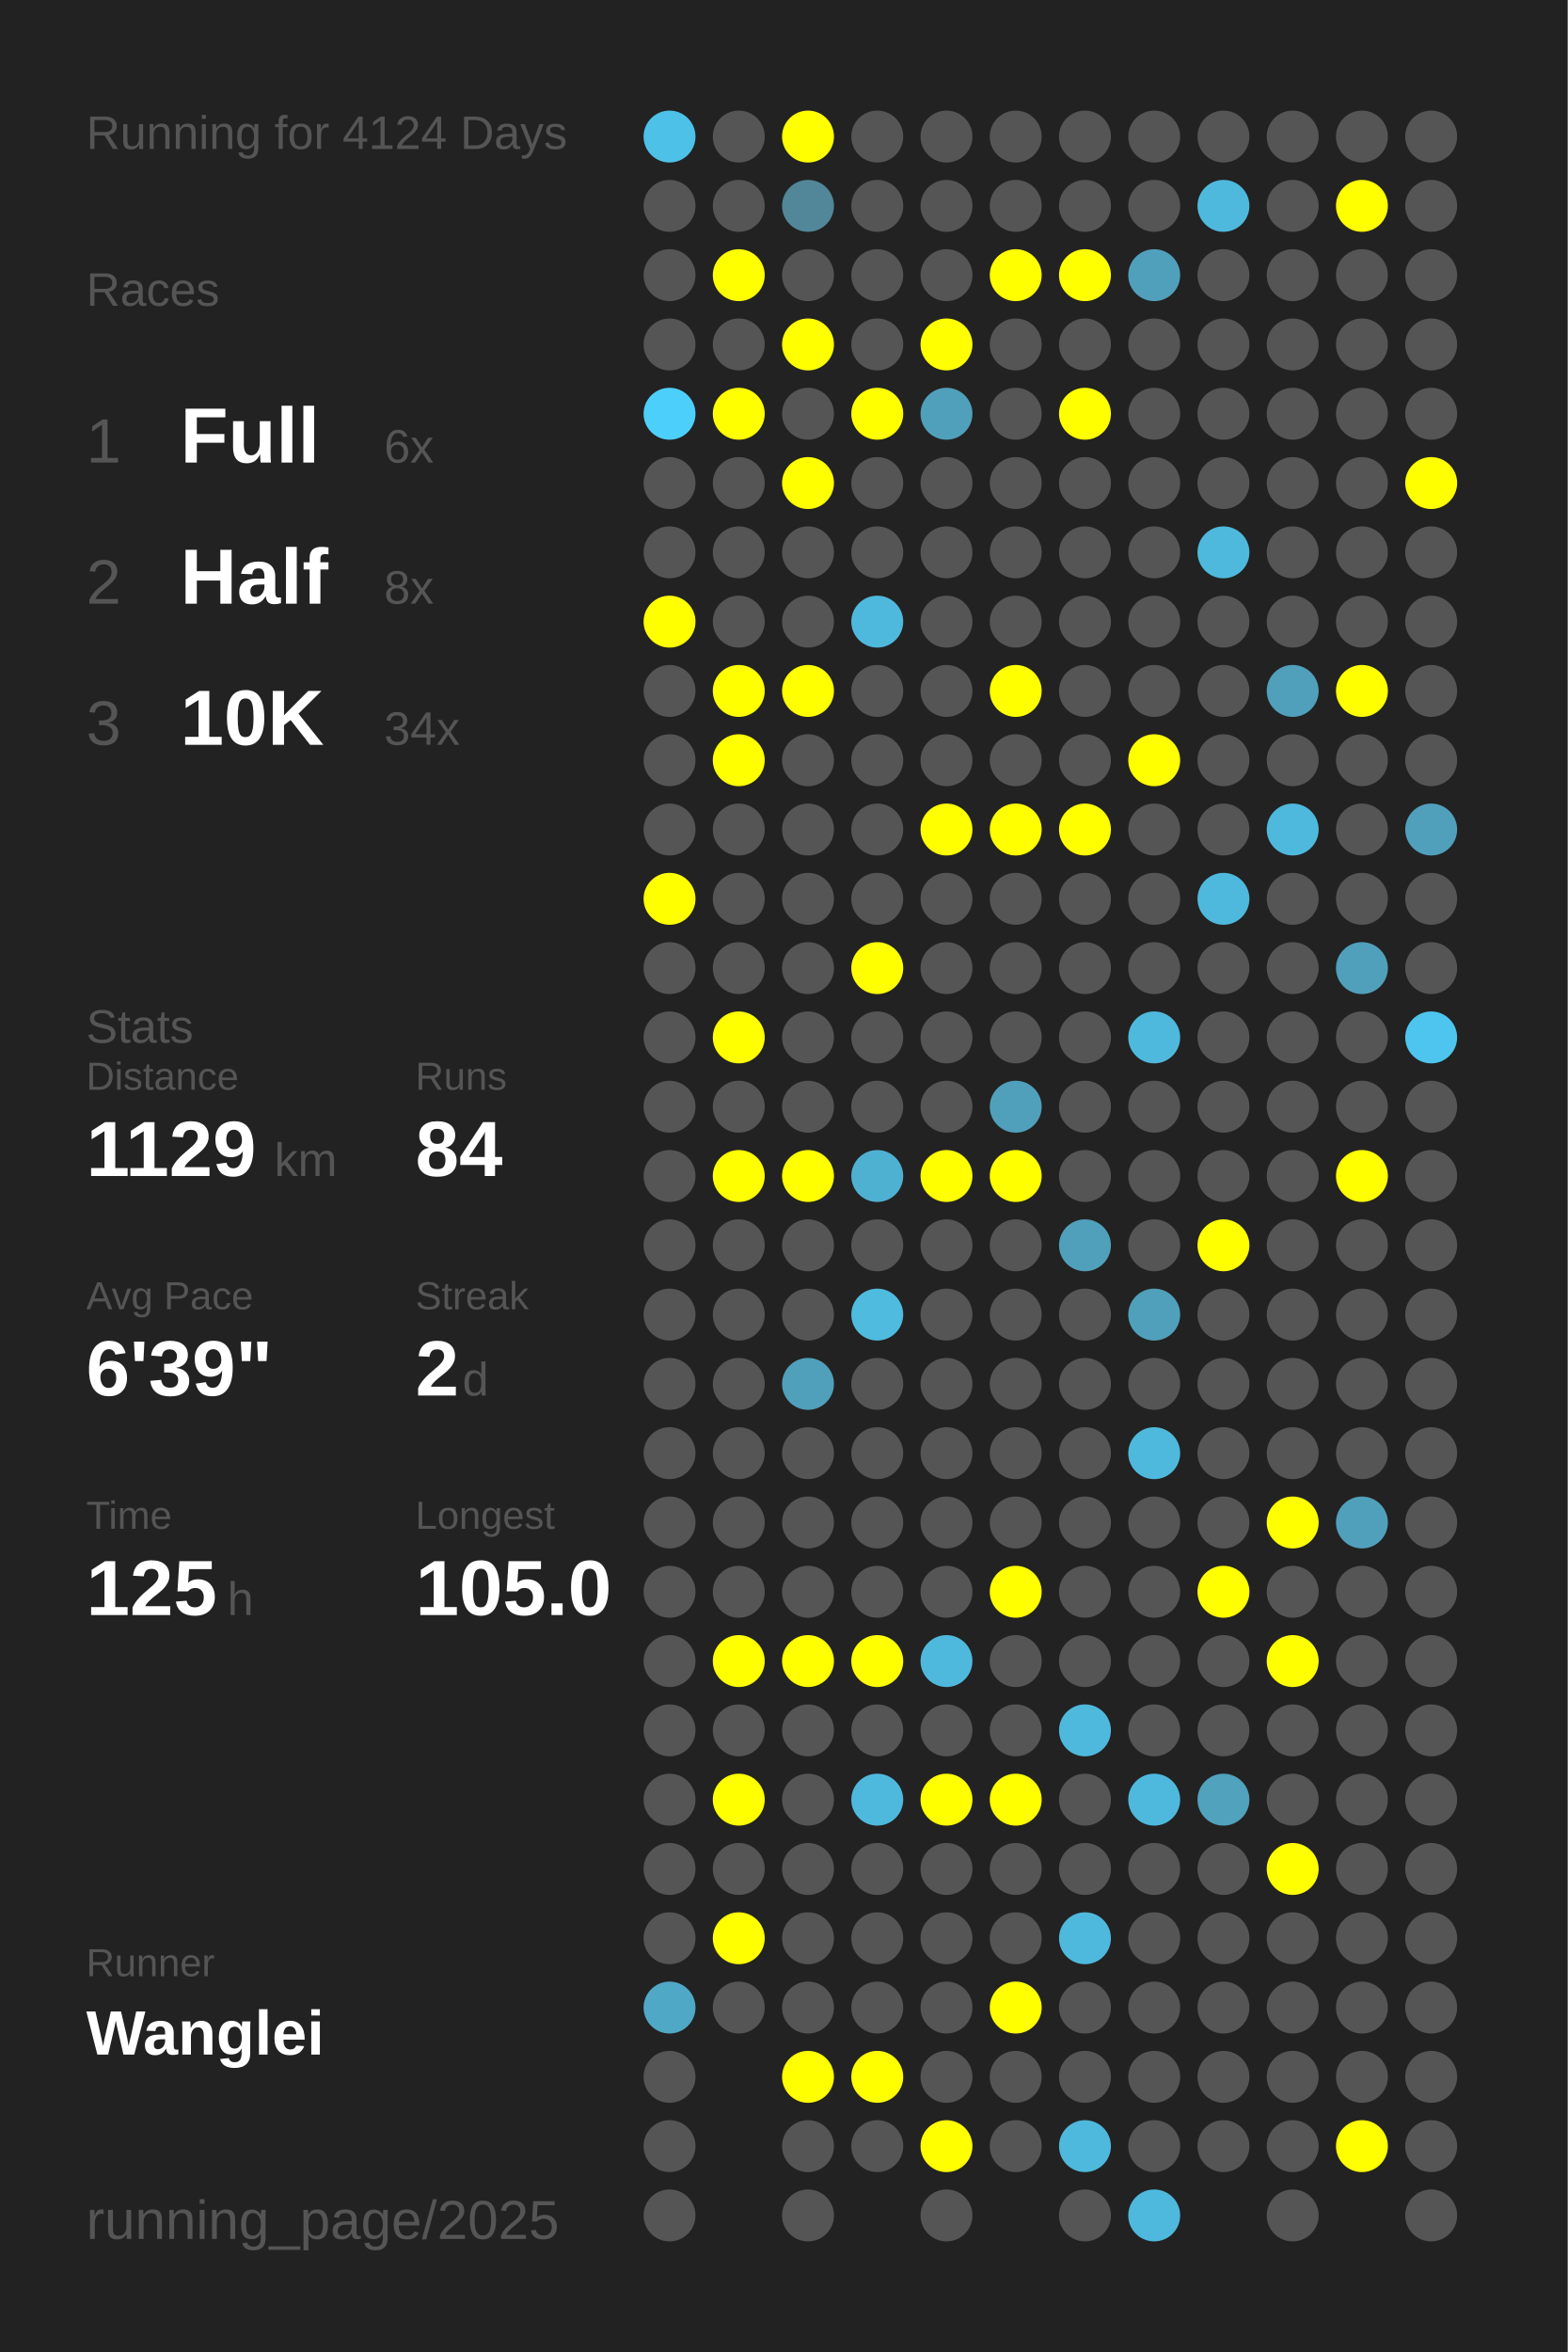
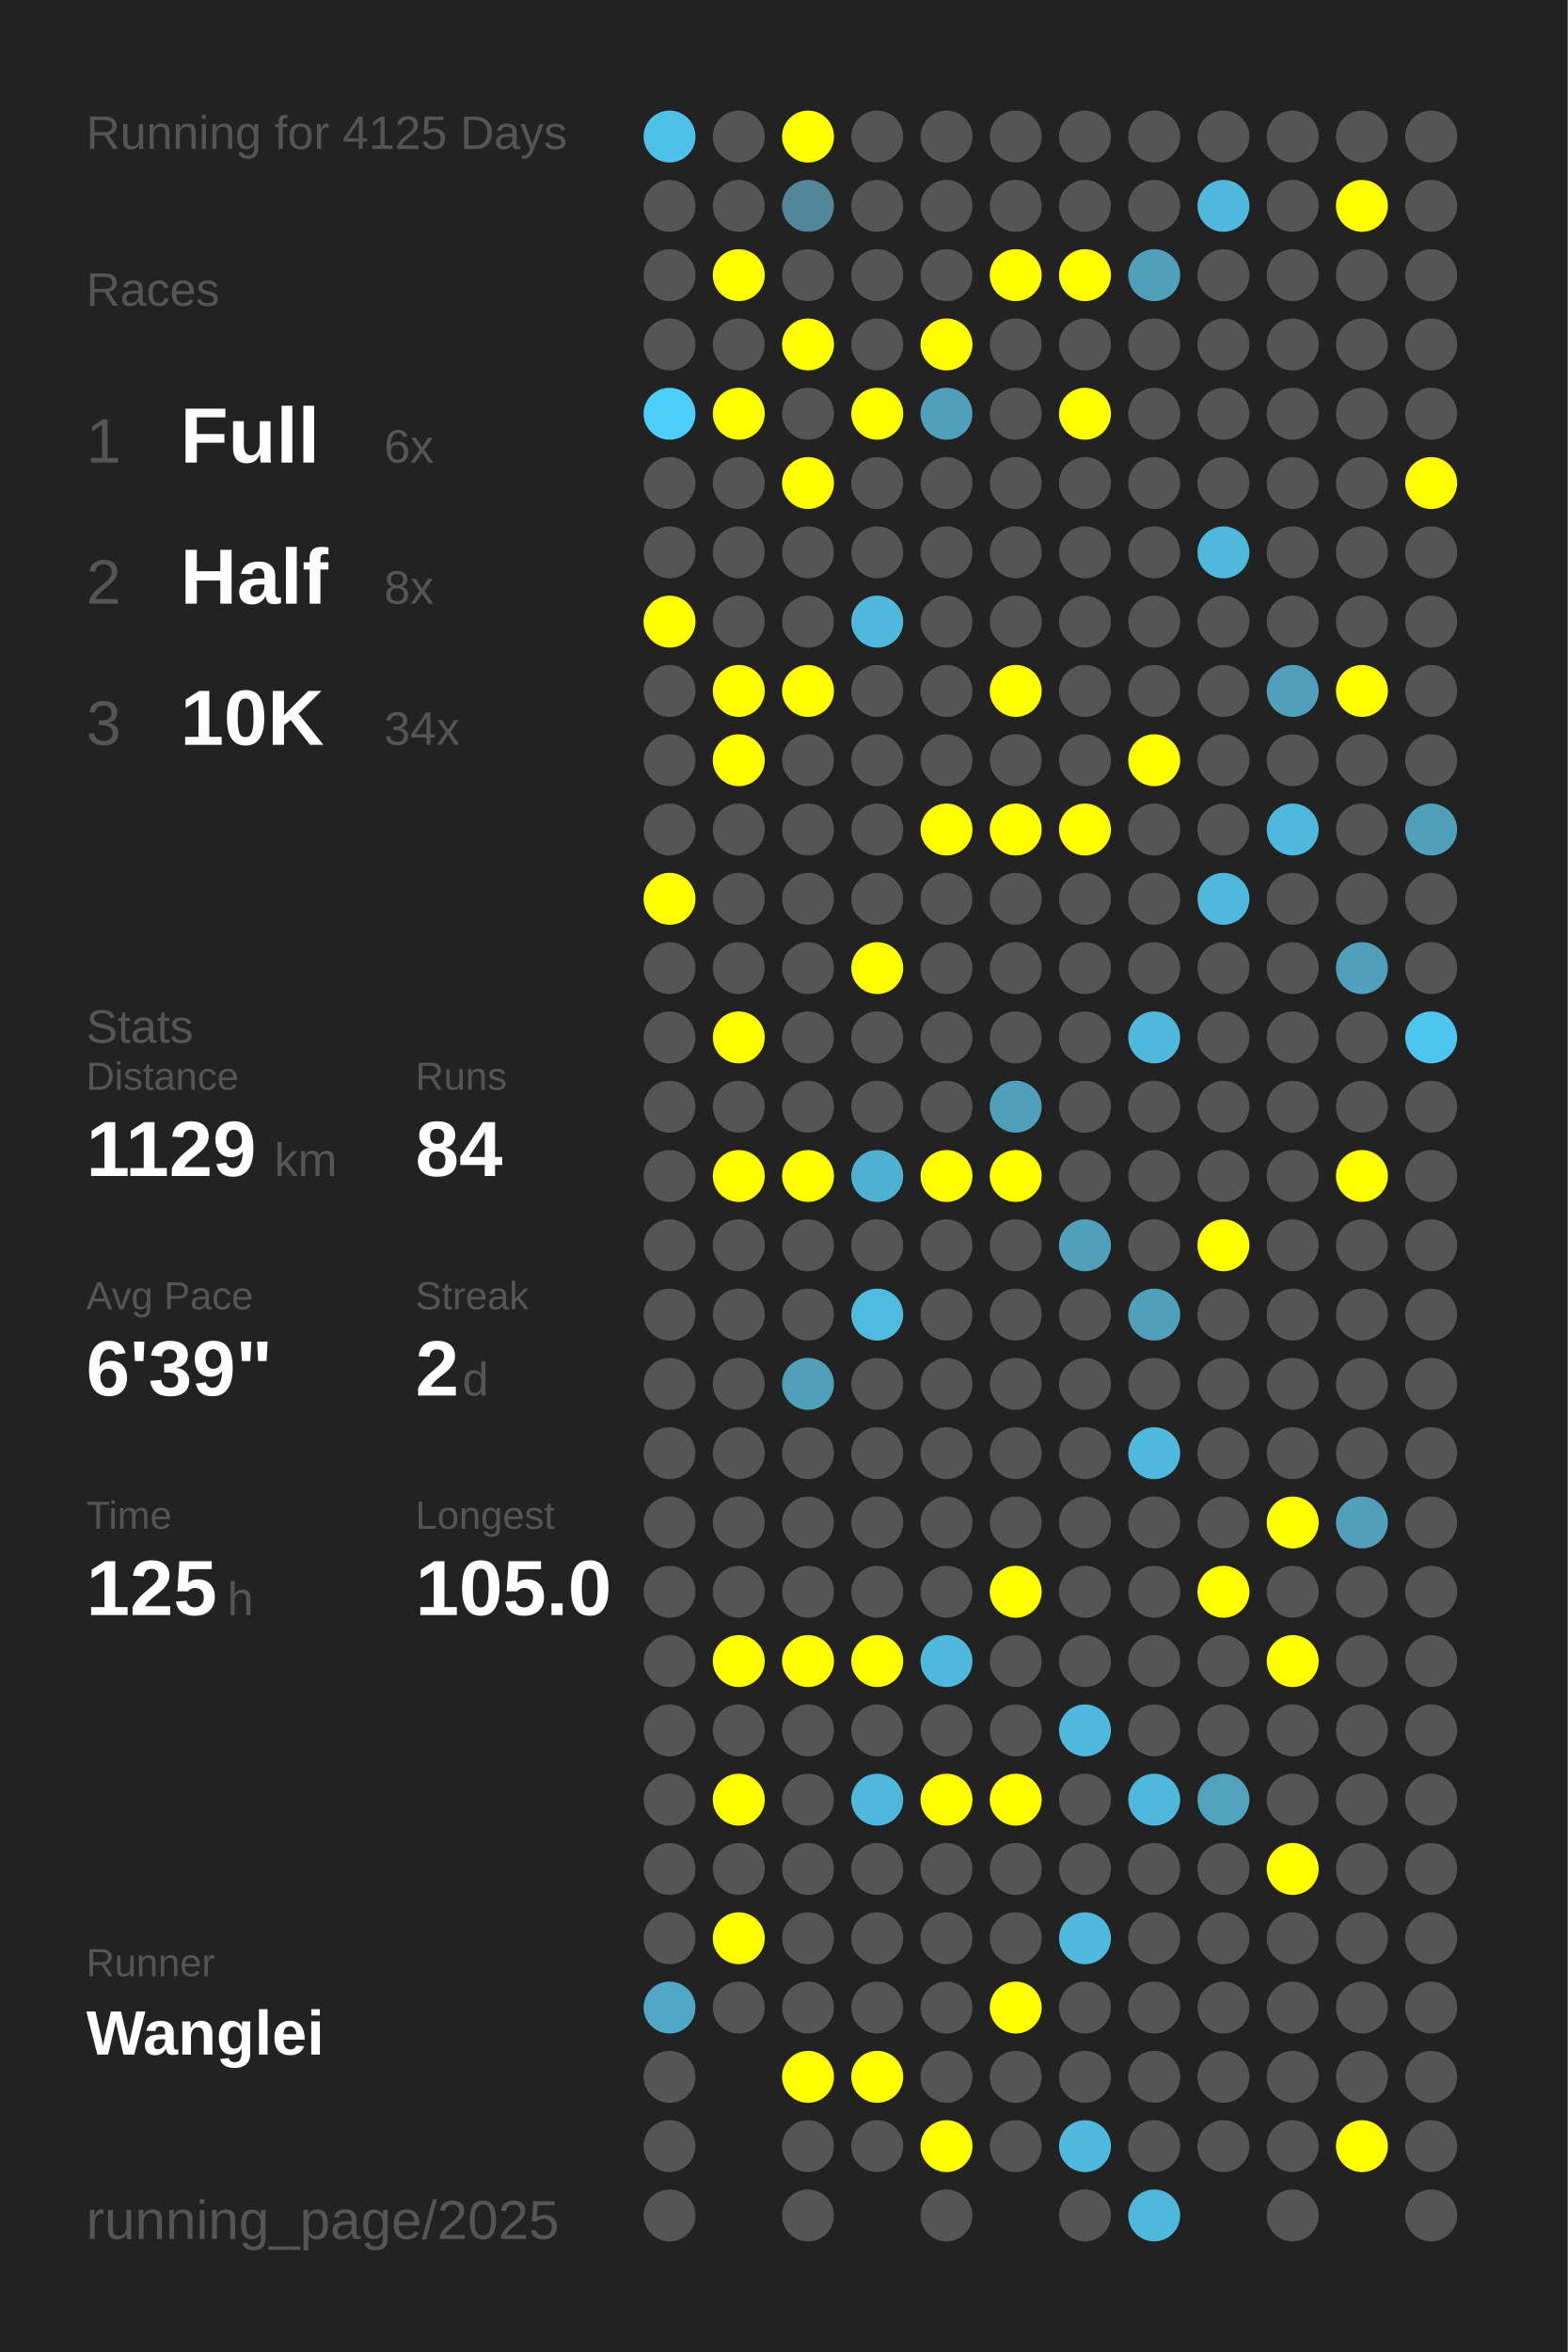
<svg xmlns="http://www.w3.org/2000/svg" baseProfile="full" height="300mm" version="1.1" viewBox="0,0,200,300" width="200mm">
  <defs />
  <rect fill="#222222" height="300" width="200" x="0" y="0" />
-   <text fill="#555555" style="font-size:6px; font-family:Arial;" x="11" y="19">Running for 4124 Days</text>
+   <text fill="#555555" style="font-size:6px; font-family:Arial;" x="11" y="19">Running for 4125 Days</text>
  <text fill="#555555" style="font-size:6px; font-family:Arial;" x="11" y="39">Races</text>
  <text fill="#555555" style="font-size:8px; font-family:Arial;" x="11" y="59">1</text>
  <text fill="#FFFFFF" style="font-size:10px; font-family:Arial; font-weight:bold;" x="23" y="59">Full</text>
  <text fill="#555555" style="font-size:6px; font-family:Arial;" x="49" y="59">6x</text>
  <text fill="#555555" style="font-size:8px; font-family:Arial;" x="11" y="77">2</text>
  <text fill="#FFFFFF" style="font-size:10px; font-family:Arial; font-weight:bold;" x="23" y="77">Half</text>
  <text fill="#555555" style="font-size:6px; font-family:Arial;" x="49" y="77">8x</text>
  <text fill="#555555" style="font-size:8px; font-family:Arial;" x="11" y="95">3</text>
  <text fill="#FFFFFF" style="font-size:10px; font-family:Arial; font-weight:bold;" x="23" y="95">10K</text>
  <text fill="#555555" style="font-size:6px; font-family:Arial;" x="49" y="95">34x</text>
  <text fill="#555555" style="font-size:6px; font-family:Arial;" x="11" y="133">Stats</text>
  <text fill="#555555" style="font-size:5px; font-family:Arial;" x="11" y="139">Distance</text>
  <text fill="#FFFFFF" style="font-size:10px; font-family:Arial; font-weight:bold;" x="11" y="150">1129</text>
  <text fill="#555555" style="font-size:6px; font-family:Arial;" x="35" y="150">km</text>
  <text fill="#555555" style="font-size:5px; font-family:Arial;" x="53" y="139">Runs</text>
  <text fill="#FFFFFF" style="font-size:10px; font-family:Arial; font-weight:bold;" x="53" y="150">84</text>
  <text fill="#555555" style="font-size:5px; font-family:Arial;" x="11" y="167">Avg Pace</text>
  <text fill="#FFFFFF" style="font-size:10px; font-family:Arial; font-weight:bold;" x="11" y="178">6'39"</text>
  <text fill="#555555" style="font-size:5px; font-family:Arial;" x="53" y="167">Streak</text>
  <text fill="#FFFFFF" style="font-size:10px; font-family:Arial; font-weight:bold;" x="53" y="178">2</text>
  <text fill="#555555" style="font-size:6px; font-family:Arial;" x="59" y="178">d</text>
  <text fill="#555555" style="font-size:5px; font-family:Arial;" x="11" y="195">Time</text>
  <text fill="#FFFFFF" style="font-size:10px; font-family:Arial; font-weight:bold;" x="11" y="206">125</text>
  <text fill="#555555" style="font-size:6px; font-family:Arial;" x="29" y="206">h</text>
  <text fill="#555555" style="font-size:5px; font-family:Arial;" x="53" y="195">Longest</text>
  <text fill="#FFFFFF" style="font-size:10px; font-family:Arial; font-weight:bold;" x="53" y="206">105.0</text>
  <text fill="#555555" style="font-size:5px; font-family:Arial;" x="11" y="252.065">Runner</text>
  <text fill="#FFFFFF" style="font-size:8px; font-family:Arial; font-weight:bold;" x="11" y="262.065">Wanglei</text>
  <text fill="#555555" style="font-size:7px; font-family:Arial;" x="11" y="285.581">running_page/2025</text>
  <circle cx="85.417" cy="17.419" fill="#4ec1e8" r="3.312" />
  <circle cx="85.417" cy="26.258" fill="#555555" r="3.312" />
  <circle cx="85.417" cy="35.097" fill="#555555" r="3.312" />
  <circle cx="85.417" cy="43.935" fill="#555555" r="3.312" />
  <circle cx="85.417" cy="52.774" fill="#4dcffb" r="3.312" />
  <circle cx="85.417" cy="61.613" fill="#555555" r="3.312" />
  <circle cx="85.417" cy="70.452" fill="#555555" r="3.312" />
  <circle cx="85.417" cy="79.29" fill="#FFFF00" r="3.312" />
  <circle cx="85.417" cy="88.129" fill="#555555" r="3.312" />
  <circle cx="85.417" cy="96.968" fill="#555555" r="3.312" />
  <circle cx="85.417" cy="105.806" fill="#555555" r="3.312" />
  <circle cx="85.417" cy="114.645" fill="#FFFF00" r="3.312" />
  <circle cx="85.417" cy="123.484" fill="#555555" r="3.312" />
  <circle cx="85.417" cy="132.323" fill="#555555" r="3.312" />
  <circle cx="85.417" cy="141.161" fill="#555555" r="3.312" />
  <circle cx="85.417" cy="150" fill="#555555" r="3.312" />
  <circle cx="85.417" cy="158.839" fill="#555555" r="3.312" />
  <circle cx="85.417" cy="167.677" fill="#555555" r="3.312" />
  <circle cx="85.417" cy="176.516" fill="#555555" r="3.312" />
  <circle cx="85.417" cy="185.355" fill="#555555" r="3.312" />
  <circle cx="85.417" cy="194.194" fill="#555555" r="3.312" />
  <circle cx="85.417" cy="203.032" fill="#555555" r="3.312" />
  <circle cx="85.417" cy="211.871" fill="#555555" r="3.312" />
  <circle cx="85.417" cy="220.71" fill="#555555" r="3.312" />
  <circle cx="85.417" cy="229.548" fill="#555555" r="3.312" />
  <circle cx="85.417" cy="238.387" fill="#555555" r="3.312" />
  <circle cx="85.417" cy="247.226" fill="#555555" r="3.312" />
  <circle cx="85.417" cy="256.065" fill="#4fa8c6" r="3.312" />
  <circle cx="85.417" cy="264.903" fill="#555555" r="3.312" />
  <circle cx="85.417" cy="273.742" fill="#555555" r="3.312" />
  <circle cx="85.417" cy="282.581" fill="#555555" r="3.312" />
  <circle cx="94.25" cy="17.419" fill="#555555" r="3.312" />
  <circle cx="94.25" cy="26.258" fill="#555555" r="3.312" />
  <circle cx="94.25" cy="35.097" fill="#FFFF00" r="3.312" />
  <circle cx="94.25" cy="43.935" fill="#555555" r="3.312" />
  <circle cx="94.25" cy="52.774" fill="#FFFF00" r="3.312" />
  <circle cx="94.25" cy="61.613" fill="#555555" r="3.312" />
  <circle cx="94.25" cy="70.452" fill="#555555" r="3.312" />
  <circle cx="94.25" cy="79.29" fill="#555555" r="3.312" />
  <circle cx="94.25" cy="88.129" fill="#FFFF00" r="3.312" />
  <circle cx="94.25" cy="96.968" fill="#FFFF00" r="3.312" />
  <circle cx="94.25" cy="105.806" fill="#555555" r="3.312" />
  <circle cx="94.25" cy="114.645" fill="#555555" r="3.312" />
  <circle cx="94.25" cy="123.484" fill="#555555" r="3.312" />
  <circle cx="94.25" cy="132.323" fill="#FFFF00" r="3.312" />
  <circle cx="94.25" cy="141.161" fill="#555555" r="3.312" />
  <circle cx="94.25" cy="150" fill="#FFFF00" r="3.312" />
  <circle cx="94.25" cy="158.839" fill="#555555" r="3.312" />
  <circle cx="94.25" cy="167.677" fill="#555555" r="3.312" />
  <circle cx="94.25" cy="176.516" fill="#555555" r="3.312" />
  <circle cx="94.25" cy="185.355" fill="#555555" r="3.312" />
  <circle cx="94.25" cy="194.194" fill="#555555" r="3.312" />
  <circle cx="94.25" cy="203.032" fill="#555555" r="3.312" />
  <circle cx="94.25" cy="211.871" fill="#FFFF00" r="3.312" />
  <circle cx="94.25" cy="220.71" fill="#555555" r="3.312" />
  <circle cx="94.25" cy="229.548" fill="#FFFF00" r="3.312" />
  <circle cx="94.25" cy="238.387" fill="#555555" r="3.312" />
  <circle cx="94.25" cy="247.226" fill="#FFFF00" r="3.312" />
  <circle cx="94.25" cy="256.065" fill="#555555" r="3.312" />
  <circle cx="103.083" cy="17.419" fill="#FFFF00" r="3.312" />
  <circle cx="103.083" cy="26.258" fill="#518799" r="3.312" />
  <circle cx="103.083" cy="35.097" fill="#555555" r="3.312" />
  <circle cx="103.083" cy="43.935" fill="#FFFF00" r="3.312" />
  <circle cx="103.083" cy="52.774" fill="#555555" r="3.312" />
  <circle cx="103.083" cy="61.613" fill="#FFFF00" r="3.312" />
  <circle cx="103.083" cy="70.452" fill="#555555" r="3.312" />
  <circle cx="103.083" cy="79.29" fill="#555555" r="3.312" />
  <circle cx="103.083" cy="88.129" fill="#FFFF00" r="3.312" />
  <circle cx="103.083" cy="96.968" fill="#555555" r="3.312" />
  <circle cx="103.083" cy="105.806" fill="#555555" r="3.312" />
  <circle cx="103.083" cy="114.645" fill="#555555" r="3.312" />
  <circle cx="103.083" cy="123.484" fill="#555555" r="3.312" />
  <circle cx="103.083" cy="132.323" fill="#555555" r="3.312" />
  <circle cx="103.083" cy="141.161" fill="#555555" r="3.312" />
  <circle cx="103.083" cy="150" fill="#FFFF00" r="3.312" />
  <circle cx="103.083" cy="158.839" fill="#555555" r="3.312" />
  <circle cx="103.083" cy="167.677" fill="#555555" r="3.312" />
  <circle cx="103.083" cy="176.516" fill="#50a0bb" r="3.312" />
  <circle cx="103.083" cy="185.355" fill="#555555" r="3.312" />
  <circle cx="103.083" cy="194.194" fill="#555555" r="3.312" />
  <circle cx="103.083" cy="203.032" fill="#555555" r="3.312" />
  <circle cx="103.083" cy="211.871" fill="#FFFF00" r="3.312" />
  <circle cx="103.083" cy="220.71" fill="#555555" r="3.312" />
  <circle cx="103.083" cy="229.548" fill="#555555" r="3.312" />
  <circle cx="103.083" cy="238.387" fill="#555555" r="3.312" />
  <circle cx="103.083" cy="247.226" fill="#555555" r="3.312" />
  <circle cx="103.083" cy="256.065" fill="#555555" r="3.312" />
  <circle cx="103.083" cy="264.903" fill="#FFFF00" r="3.312" />
  <circle cx="103.083" cy="273.742" fill="#555555" r="3.312" />
  <circle cx="103.083" cy="282.581" fill="#555555" r="3.312" />
  <circle cx="111.917" cy="17.419" fill="#555555" r="3.312" />
  <circle cx="111.917" cy="26.258" fill="#555555" r="3.312" />
  <circle cx="111.917" cy="35.097" fill="#555555" r="3.312" />
  <circle cx="111.917" cy="43.935" fill="#555555" r="3.312" />
  <circle cx="111.917" cy="52.774" fill="#FFFF00" r="3.312" />
  <circle cx="111.917" cy="61.613" fill="#555555" r="3.312" />
  <circle cx="111.917" cy="70.452" fill="#555555" r="3.312" />
  <circle cx="111.917" cy="79.29" fill="#4eb9dd" r="3.312" />
  <circle cx="111.917" cy="88.129" fill="#555555" r="3.312" />
  <circle cx="111.917" cy="96.968" fill="#555555" r="3.312" />
  <circle cx="111.917" cy="105.806" fill="#555555" r="3.312" />
  <circle cx="111.917" cy="114.645" fill="#555555" r="3.312" />
  <circle cx="111.917" cy="123.484" fill="#FFFF00" r="3.312" />
  <circle cx="111.917" cy="132.323" fill="#555555" r="3.312" />
  <circle cx="111.917" cy="141.161" fill="#555555" r="3.312" />
  <circle cx="111.917" cy="150" fill="#4fb1d2" r="3.312" />
  <circle cx="111.917" cy="158.839" fill="#555555" r="3.312" />
  <circle cx="111.917" cy="167.677" fill="#4ebbdf" r="3.312" />
  <circle cx="111.917" cy="176.516" fill="#555555" r="3.312" />
  <circle cx="111.917" cy="185.355" fill="#555555" r="3.312" />
  <circle cx="111.917" cy="194.194" fill="#555555" r="3.312" />
  <circle cx="111.917" cy="203.032" fill="#555555" r="3.312" />
  <circle cx="111.917" cy="211.871" fill="#FFFF00" r="3.312" />
  <circle cx="111.917" cy="220.71" fill="#555555" r="3.312" />
  <circle cx="111.917" cy="229.548" fill="#4eb9dd" r="3.312" />
  <circle cx="111.917" cy="238.387" fill="#555555" r="3.312" />
  <circle cx="111.917" cy="247.226" fill="#555555" r="3.312" />
  <circle cx="111.917" cy="256.065" fill="#555555" r="3.312" />
  <circle cx="111.917" cy="264.903" fill="#FFFF00" r="3.312" />
  <circle cx="111.917" cy="273.742" fill="#555555" r="3.312" />
  <circle cx="120.75" cy="17.419" fill="#555555" r="3.312" />
  <circle cx="120.75" cy="26.258" fill="#555555" r="3.312" />
  <circle cx="120.75" cy="35.097" fill="#555555" r="3.312" />
  <circle cx="120.75" cy="43.935" fill="#FFFF00" r="3.312" />
  <circle cx="120.75" cy="52.774" fill="#50a0bb" r="3.312" />
  <circle cx="120.75" cy="61.613" fill="#555555" r="3.312" />
  <circle cx="120.75" cy="70.452" fill="#555555" r="3.312" />
  <circle cx="120.75" cy="79.29" fill="#555555" r="3.312" />
  <circle cx="120.75" cy="88.129" fill="#555555" r="3.312" />
  <circle cx="120.75" cy="96.968" fill="#555555" r="3.312" />
  <circle cx="120.75" cy="105.806" fill="#FFFF00" r="3.312" />
  <circle cx="120.75" cy="114.645" fill="#555555" r="3.312" />
  <circle cx="120.75" cy="123.484" fill="#555555" r="3.312" />
  <circle cx="120.75" cy="132.323" fill="#555555" r="3.312" />
  <circle cx="120.75" cy="141.161" fill="#555555" r="3.312" />
  <circle cx="120.75" cy="150" fill="#FFFF00" r="3.312" />
  <circle cx="120.75" cy="158.839" fill="#555555" r="3.312" />
  <circle cx="120.75" cy="167.677" fill="#555555" r="3.312" />
  <circle cx="120.75" cy="176.516" fill="#555555" r="3.312" />
  <circle cx="120.75" cy="185.355" fill="#555555" r="3.312" />
  <circle cx="120.75" cy="194.194" fill="#555555" r="3.312" />
  <circle cx="120.75" cy="203.032" fill="#555555" r="3.312" />
  <circle cx="120.75" cy="211.871" fill="#4eb9dd" r="3.312" />
  <circle cx="120.75" cy="220.71" fill="#555555" r="3.312" />
  <circle cx="120.75" cy="229.548" fill="#FFFF00" r="3.312" />
  <circle cx="120.75" cy="238.387" fill="#555555" r="3.312" />
  <circle cx="120.75" cy="247.226" fill="#555555" r="3.312" />
  <circle cx="120.75" cy="256.065" fill="#555555" r="3.312" />
  <circle cx="120.75" cy="264.903" fill="#555555" r="3.312" />
  <circle cx="120.75" cy="273.742" fill="#FFFF00" r="3.312" />
  <circle cx="120.75" cy="282.581" fill="#555555" r="3.312" />
  <circle cx="129.583" cy="17.419" fill="#555555" r="3.312" />
  <circle cx="129.583" cy="26.258" fill="#555555" r="3.312" />
  <circle cx="129.583" cy="35.097" fill="#FFFF00" r="3.312" />
  <circle cx="129.583" cy="43.935" fill="#555555" r="3.312" />
  <circle cx="129.583" cy="52.774" fill="#555555" r="3.312" />
  <circle cx="129.583" cy="61.613" fill="#555555" r="3.312" />
  <circle cx="129.583" cy="70.452" fill="#555555" r="3.312" />
  <circle cx="129.583" cy="79.29" fill="#555555" r="3.312" />
  <circle cx="129.583" cy="88.129" fill="#FFFF00" r="3.312" />
  <circle cx="129.583" cy="96.968" fill="#555555" r="3.312" />
  <circle cx="129.583" cy="105.806" fill="#FFFF00" r="3.312" />
  <circle cx="129.583" cy="114.645" fill="#555555" r="3.312" />
  <circle cx="129.583" cy="123.484" fill="#555555" r="3.312" />
  <circle cx="129.583" cy="132.323" fill="#555555" r="3.312" />
  <circle cx="129.583" cy="141.161" fill="#50a0bb" r="3.312" />
  <circle cx="129.583" cy="150" fill="#FFFF00" r="3.312" />
  <circle cx="129.583" cy="158.839" fill="#555555" r="3.312" />
  <circle cx="129.583" cy="167.677" fill="#555555" r="3.312" />
  <circle cx="129.583" cy="176.516" fill="#555555" r="3.312" />
  <circle cx="129.583" cy="185.355" fill="#555555" r="3.312" />
  <circle cx="129.583" cy="194.194" fill="#555555" r="3.312" />
  <circle cx="129.583" cy="203.032" fill="#FFFF00" r="3.312" />
  <circle cx="129.583" cy="211.871" fill="#555555" r="3.312" />
  <circle cx="129.583" cy="220.71" fill="#555555" r="3.312" />
  <circle cx="129.583" cy="229.548" fill="#FFFF00" r="3.312" />
  <circle cx="129.583" cy="238.387" fill="#555555" r="3.312" />
  <circle cx="129.583" cy="247.226" fill="#555555" r="3.312" />
  <circle cx="129.583" cy="256.065" fill="#FFFF00" r="3.312" />
  <circle cx="129.583" cy="264.903" fill="#555555" r="3.312" />
  <circle cx="129.583" cy="273.742" fill="#555555" r="3.312" />
  <circle cx="138.417" cy="17.419" fill="#555555" r="3.312" />
  <circle cx="138.417" cy="26.258" fill="#555555" r="3.312" />
  <circle cx="138.417" cy="35.097" fill="#FFFF00" r="3.312" />
  <circle cx="138.417" cy="43.935" fill="#555555" r="3.312" />
  <circle cx="138.417" cy="52.774" fill="#FFFF00" r="3.312" />
  <circle cx="138.417" cy="61.613" fill="#555555" r="3.312" />
  <circle cx="138.417" cy="70.452" fill="#555555" r="3.312" />
  <circle cx="138.417" cy="79.29" fill="#555555" r="3.312" />
  <circle cx="138.417" cy="88.129" fill="#555555" r="3.312" />
  <circle cx="138.417" cy="96.968" fill="#555555" r="3.312" />
  <circle cx="138.417" cy="105.806" fill="#FFFF00" r="3.312" />
  <circle cx="138.417" cy="114.645" fill="#555555" r="3.312" />
  <circle cx="138.417" cy="123.484" fill="#555555" r="3.312" />
  <circle cx="138.417" cy="132.323" fill="#555555" r="3.312" />
  <circle cx="138.417" cy="141.161" fill="#555555" r="3.312" />
  <circle cx="138.417" cy="150" fill="#555555" r="3.312" />
  <circle cx="138.417" cy="158.839" fill="#50a0bb" r="3.312" />
  <circle cx="138.417" cy="167.677" fill="#555555" r="3.312" />
  <circle cx="138.417" cy="176.516" fill="#555555" r="3.312" />
  <circle cx="138.417" cy="185.355" fill="#555555" r="3.312" />
  <circle cx="138.417" cy="194.194" fill="#555555" r="3.312" />
  <circle cx="138.417" cy="203.032" fill="#555555" r="3.312" />
  <circle cx="138.417" cy="211.871" fill="#555555" r="3.312" />
  <circle cx="138.417" cy="220.71" fill="#4eb9dd" r="3.312" />
  <circle cx="138.417" cy="229.548" fill="#555555" r="3.312" />
  <circle cx="138.417" cy="238.387" fill="#555555" r="3.312" />
  <circle cx="138.417" cy="247.226" fill="#4eb9dd" r="3.312" />
  <circle cx="138.417" cy="256.065" fill="#555555" r="3.312" />
  <circle cx="138.417" cy="264.903" fill="#555555" r="3.312" />
  <circle cx="138.417" cy="273.742" fill="#4eb9dd" r="3.312" />
  <circle cx="138.417" cy="282.581" fill="#555555" r="3.312" />
  <circle cx="147.25" cy="17.419" fill="#555555" r="3.312" />
  <circle cx="147.25" cy="26.258" fill="#555555" r="3.312" />
  <circle cx="147.25" cy="35.097" fill="#50a0bc" r="3.312" />
  <circle cx="147.25" cy="43.935" fill="#555555" r="3.312" />
  <circle cx="147.25" cy="52.774" fill="#555555" r="3.312" />
  <circle cx="147.25" cy="61.613" fill="#555555" r="3.312" />
  <circle cx="147.25" cy="70.452" fill="#555555" r="3.312" />
  <circle cx="147.25" cy="79.29" fill="#555555" r="3.312" />
  <circle cx="147.25" cy="88.129" fill="#555555" r="3.312" />
  <circle cx="147.25" cy="96.968" fill="#FFFF00" r="3.312" />
  <circle cx="147.25" cy="105.806" fill="#555555" r="3.312" />
  <circle cx="147.25" cy="114.645" fill="#555555" r="3.312" />
  <circle cx="147.25" cy="123.484" fill="#555555" r="3.312" />
  <circle cx="147.25" cy="132.323" fill="#4eb9dd" r="3.312" />
  <circle cx="147.25" cy="141.161" fill="#555555" r="3.312" />
  <circle cx="147.25" cy="150" fill="#555555" r="3.312" />
  <circle cx="147.25" cy="158.839" fill="#555555" r="3.312" />
  <circle cx="147.25" cy="167.677" fill="#50a0bb" r="3.312" />
  <circle cx="147.25" cy="176.516" fill="#555555" r="3.312" />
  <circle cx="147.25" cy="185.355" fill="#4eb9dd" r="3.312" />
  <circle cx="147.25" cy="194.194" fill="#555555" r="3.312" />
  <circle cx="147.25" cy="203.032" fill="#555555" r="3.312" />
  <circle cx="147.25" cy="211.871" fill="#555555" r="3.312" />
  <circle cx="147.25" cy="220.71" fill="#555555" r="3.312" />
  <circle cx="147.25" cy="229.548" fill="#4eb9dd" r="3.312" />
  <circle cx="147.25" cy="238.387" fill="#555555" r="3.312" />
  <circle cx="147.25" cy="247.226" fill="#555555" r="3.312" />
  <circle cx="147.25" cy="256.065" fill="#555555" r="3.312" />
  <circle cx="147.25" cy="264.903" fill="#555555" r="3.312" />
  <circle cx="147.25" cy="273.742" fill="#555555" r="3.312" />
  <circle cx="147.25" cy="282.581" fill="#4eb9dd" r="3.312" />
  <circle cx="156.083" cy="17.419" fill="#555555" r="3.312" />
  <circle cx="156.083" cy="26.258" fill="#4eb9dd" r="3.312" />
  <circle cx="156.083" cy="35.097" fill="#555555" r="3.312" />
  <circle cx="156.083" cy="43.935" fill="#555555" r="3.312" />
  <circle cx="156.083" cy="52.774" fill="#555555" r="3.312" />
  <circle cx="156.083" cy="61.613" fill="#555555" r="3.312" />
  <circle cx="156.083" cy="70.452" fill="#4eb9dd" r="3.312" />
  <circle cx="156.083" cy="79.29" fill="#555555" r="3.312" />
  <circle cx="156.083" cy="88.129" fill="#555555" r="3.312" />
  <circle cx="156.083" cy="96.968" fill="#555555" r="3.312" />
  <circle cx="156.083" cy="105.806" fill="#555555" r="3.312" />
  <circle cx="156.083" cy="114.645" fill="#4eb9dd" r="3.312" />
  <circle cx="156.083" cy="123.484" fill="#555555" r="3.312" />
  <circle cx="156.083" cy="132.323" fill="#555555" r="3.312" />
  <circle cx="156.083" cy="141.161" fill="#555555" r="3.312" />
  <circle cx="156.083" cy="150" fill="#555555" r="3.312" />
  <circle cx="156.083" cy="158.839" fill="#FFFF00" r="3.312" />
  <circle cx="156.083" cy="167.677" fill="#555555" r="3.312" />
  <circle cx="156.083" cy="176.516" fill="#555555" r="3.312" />
  <circle cx="156.083" cy="185.355" fill="#555555" r="3.312" />
  <circle cx="156.083" cy="194.194" fill="#555555" r="3.312" />
  <circle cx="156.083" cy="203.032" fill="#FFFF00" r="3.312" />
  <circle cx="156.083" cy="211.871" fill="#555555" r="3.312" />
  <circle cx="156.083" cy="220.71" fill="#555555" r="3.312" />
  <circle cx="156.083" cy="229.548" fill="#50a2bd" r="3.312" />
  <circle cx="156.083" cy="238.387" fill="#555555" r="3.312" />
  <circle cx="156.083" cy="247.226" fill="#555555" r="3.312" />
  <circle cx="156.083" cy="256.065" fill="#555555" r="3.312" />
  <circle cx="156.083" cy="264.903" fill="#555555" r="3.312" />
  <circle cx="156.083" cy="273.742" fill="#555555" r="3.312" />
  <circle cx="164.917" cy="17.419" fill="#555555" r="3.312" />
  <circle cx="164.917" cy="26.258" fill="#555555" r="3.312" />
  <circle cx="164.917" cy="35.097" fill="#555555" r="3.312" />
  <circle cx="164.917" cy="43.935" fill="#555555" r="3.312" />
  <circle cx="164.917" cy="52.774" fill="#555555" r="3.312" />
  <circle cx="164.917" cy="61.613" fill="#555555" r="3.312" />
  <circle cx="164.917" cy="70.452" fill="#555555" r="3.312" />
  <circle cx="164.917" cy="79.29" fill="#555555" r="3.312" />
  <circle cx="164.917" cy="88.129" fill="#50a0bb" r="3.312" />
  <circle cx="164.917" cy="96.968" fill="#555555" r="3.312" />
  <circle cx="164.917" cy="105.806" fill="#4eb9dd" r="3.312" />
  <circle cx="164.917" cy="114.645" fill="#555555" r="3.312" />
  <circle cx="164.917" cy="123.484" fill="#555555" r="3.312" />
  <circle cx="164.917" cy="132.323" fill="#555555" r="3.312" />
  <circle cx="164.917" cy="141.161" fill="#555555" r="3.312" />
  <circle cx="164.917" cy="150" fill="#555555" r="3.312" />
  <circle cx="164.917" cy="158.839" fill="#555555" r="3.312" />
  <circle cx="164.917" cy="167.677" fill="#555555" r="3.312" />
  <circle cx="164.917" cy="176.516" fill="#555555" r="3.312" />
  <circle cx="164.917" cy="185.355" fill="#555555" r="3.312" />
  <circle cx="164.917" cy="194.194" fill="#FFFF00" r="3.312" />
  <circle cx="164.917" cy="203.032" fill="#555555" r="3.312" />
  <circle cx="164.917" cy="211.871" fill="#FFFF00" r="3.312" />
  <circle cx="164.917" cy="220.71" fill="#555555" r="3.312" />
  <circle cx="164.917" cy="229.548" fill="#555555" r="3.312" />
  <circle cx="164.917" cy="238.387" fill="#FFFF00" r="3.312" />
  <circle cx="164.917" cy="247.226" fill="#555555" r="3.312" />
  <circle cx="164.917" cy="256.065" fill="#555555" r="3.312" />
  <circle cx="164.917" cy="264.903" fill="#555555" r="3.312" />
  <circle cx="164.917" cy="273.742" fill="#555555" r="3.312" />
  <circle cx="164.917" cy="282.581" fill="#555555" r="3.312" />
  <circle cx="173.75" cy="17.419" fill="#555555" r="3.312" />
  <circle cx="173.75" cy="26.258" fill="#FFFF00" r="3.312" />
  <circle cx="173.75" cy="35.097" fill="#555555" r="3.312" />
  <circle cx="173.75" cy="43.935" fill="#555555" r="3.312" />
  <circle cx="173.75" cy="52.774" fill="#555555" r="3.312" />
  <circle cx="173.75" cy="61.613" fill="#555555" r="3.312" />
  <circle cx="173.75" cy="70.452" fill="#555555" r="3.312" />
  <circle cx="173.75" cy="79.29" fill="#555555" r="3.312" />
  <circle cx="173.75" cy="88.129" fill="#FFFF00" r="3.312" />
  <circle cx="173.75" cy="96.968" fill="#555555" r="3.312" />
  <circle cx="173.75" cy="105.806" fill="#555555" r="3.312" />
  <circle cx="173.75" cy="114.645" fill="#555555" r="3.312" />
  <circle cx="173.75" cy="123.484" fill="#50a0bb" r="3.312" />
  <circle cx="173.75" cy="132.323" fill="#555555" r="3.312" />
  <circle cx="173.75" cy="141.161" fill="#555555" r="3.312" />
  <circle cx="173.75" cy="150" fill="#FFFF00" r="3.312" />
  <circle cx="173.75" cy="158.839" fill="#555555" r="3.312" />
  <circle cx="173.75" cy="167.677" fill="#555555" r="3.312" />
  <circle cx="173.75" cy="176.516" fill="#555555" r="3.312" />
  <circle cx="173.75" cy="185.355" fill="#555555" r="3.312" />
  <circle cx="173.75" cy="194.194" fill="#50a0bb" r="3.312" />
  <circle cx="173.75" cy="203.032" fill="#555555" r="3.312" />
  <circle cx="173.75" cy="211.871" fill="#555555" r="3.312" />
  <circle cx="173.75" cy="220.71" fill="#555555" r="3.312" />
  <circle cx="173.75" cy="229.548" fill="#555555" r="3.312" />
  <circle cx="173.75" cy="238.387" fill="#555555" r="3.312" />
  <circle cx="173.75" cy="247.226" fill="#555555" r="3.312" />
  <circle cx="173.75" cy="256.065" fill="#555555" r="3.312" />
  <circle cx="173.75" cy="264.903" fill="#555555" r="3.312" />
  <circle cx="173.75" cy="273.742" fill="#FFFF00" r="3.312" />
  <circle cx="182.583" cy="17.419" fill="#555555" r="3.312" />
  <circle cx="182.583" cy="26.258" fill="#555555" r="3.312" />
  <circle cx="182.583" cy="35.097" fill="#555555" r="3.312" />
  <circle cx="182.583" cy="43.935" fill="#555555" r="3.312" />
  <circle cx="182.583" cy="52.774" fill="#555555" r="3.312" />
  <circle cx="182.583" cy="61.613" fill="#FFFF00" r="3.312" />
  <circle cx="182.583" cy="70.452" fill="#555555" r="3.312" />
  <circle cx="182.583" cy="79.29" fill="#555555" r="3.312" />
  <circle cx="182.583" cy="88.129" fill="#555555" r="3.312" />
  <circle cx="182.583" cy="96.968" fill="#555555" r="3.312" />
  <circle cx="182.583" cy="105.806" fill="#50a0bc" r="3.312" />
  <circle cx="182.583" cy="114.645" fill="#555555" r="3.312" />
  <circle cx="182.583" cy="123.484" fill="#555555" r="3.312" />
  <circle cx="182.583" cy="132.323" fill="#4dc5ee" r="3.312" />
  <circle cx="182.583" cy="141.161" fill="#555555" r="3.312" />
  <circle cx="182.583" cy="150" fill="#555555" r="3.312" />
  <circle cx="182.583" cy="158.839" fill="#555555" r="3.312" />
  <circle cx="182.583" cy="167.677" fill="#555555" r="3.312" />
  <circle cx="182.583" cy="176.516" fill="#555555" r="3.312" />
  <circle cx="182.583" cy="185.355" fill="#555555" r="3.312" />
  <circle cx="182.583" cy="194.194" fill="#555555" r="3.312" />
  <circle cx="182.583" cy="203.032" fill="#555555" r="3.312" />
  <circle cx="182.583" cy="211.871" fill="#555555" r="3.312" />
  <circle cx="182.583" cy="220.71" fill="#555555" r="3.312" />
  <circle cx="182.583" cy="229.548" fill="#555555" r="3.312" />
  <circle cx="182.583" cy="238.387" fill="#555555" r="3.312" />
  <circle cx="182.583" cy="247.226" fill="#555555" r="3.312" />
  <circle cx="182.583" cy="256.065" fill="#555555" r="3.312" />
  <circle cx="182.583" cy="264.903" fill="#555555" r="3.312" />
  <circle cx="182.583" cy="273.742" fill="#555555" r="3.312" />
  <circle cx="182.583" cy="282.581" fill="#555555" r="3.312" />
</svg>
